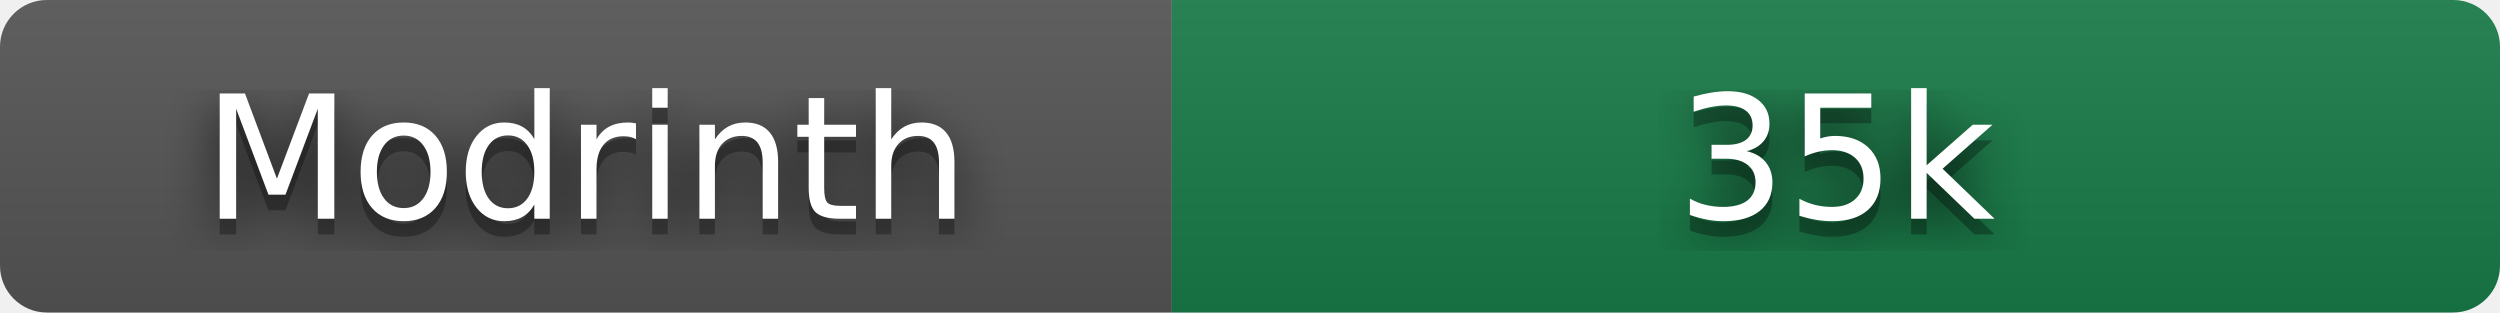
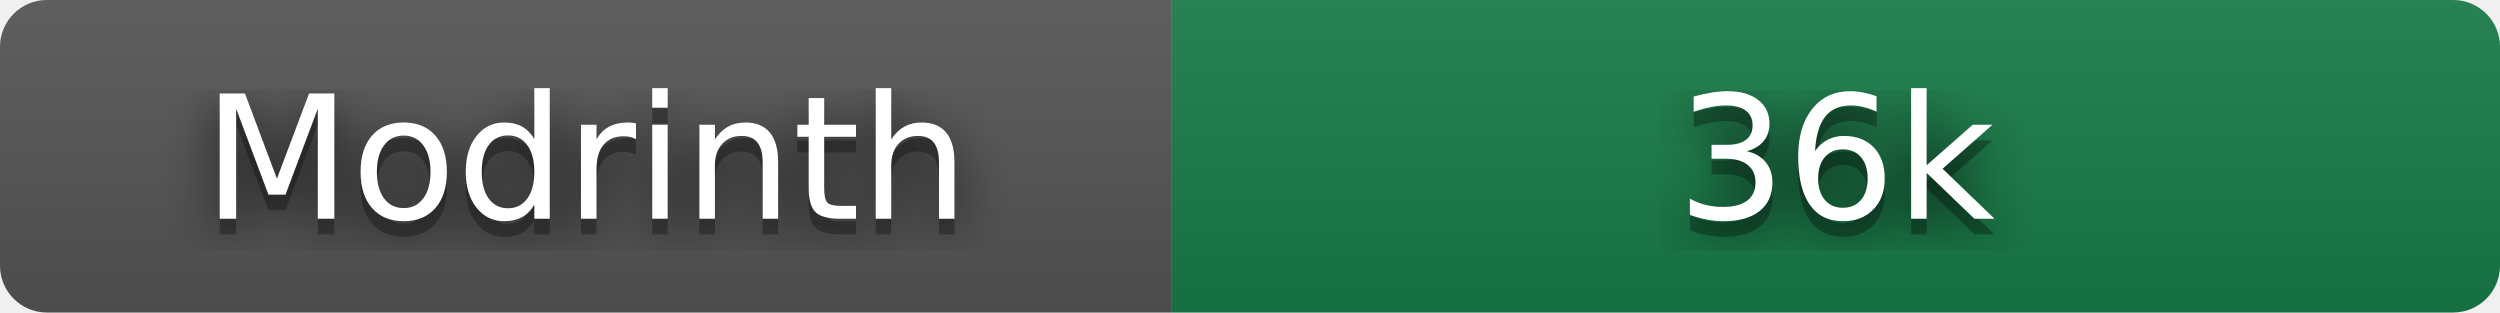
- <svg xmlns="http://www.w3.org/2000/svg" width="160" height="20" role="img" aria-label="Modrinth: 34,660 downloads" viewBox="0 0 160 20">
+ <svg xmlns="http://www.w3.org/2000/svg" width="160" height="20" role="img" aria-label="Modrinth: 35,550 downloads" viewBox="0 0 160 20">
  <filter id="blur">
    <feGaussianBlur stdDeviation="16" />
  </filter>
  <linearGradient id="s" x2="0" y2="100%">
    <stop offset="0" stop-color="#bbb" stop-opacity=".1" />
    <stop offset="1" stop-opacity=".1" />
  </linearGradient>
  <clipPath id="r">
    <rect width="160" height="20" rx="3" />
  </clipPath>
  <g clip-path="url(#r)">
    <rect width="75" height="20" fill="#555" />
    <rect x="75" width="85" height="20" fill="#177c47" />
    <rect width="160" height="20" fill="url(#s)" />
  </g>
  <g fill="#fff" text-anchor="middle" font-family="Verdana,Geneva,DejaVu Sans,sans-serif" text-rendering="geometricPrecision" font-size="110">
    <g transform="scale(.1)">
      <g aria-hidden="true" fill="#010101">
        <text x="375" y="150" fill-opacity=".8" filter="url(#blur)" textLength="490">Modrinth</text>
        <text x="375" y="150" fill-opacity=".3" textLength="490">Modrinth</text>
      </g>
      <text x="375" y="140" textLength="490">Modrinth</text>
    </g>
    <g transform="scale(.1)">
      <g aria-hidden="true" fill="#010101">
-         <text x="1175" y="150" fill-opacity=".8" filter="url(#blur)" textLength="210">35k</text>
-         <text x="1175" y="150" fill-opacity=".3" textLength="210">35k</text>
+         <text x="1175" y="150" fill-opacity=".8" filter="url(#blur)" textLength="210">36k</text>
+         <text x="1175" y="150" fill-opacity=".3" textLength="210">36k</text>
      </g>
-       <text x="1175" y="140" textLength="210">35k</text>
+       <text x="1175" y="140" textLength="210">36k</text>
    </g>
  </g>
</svg>
